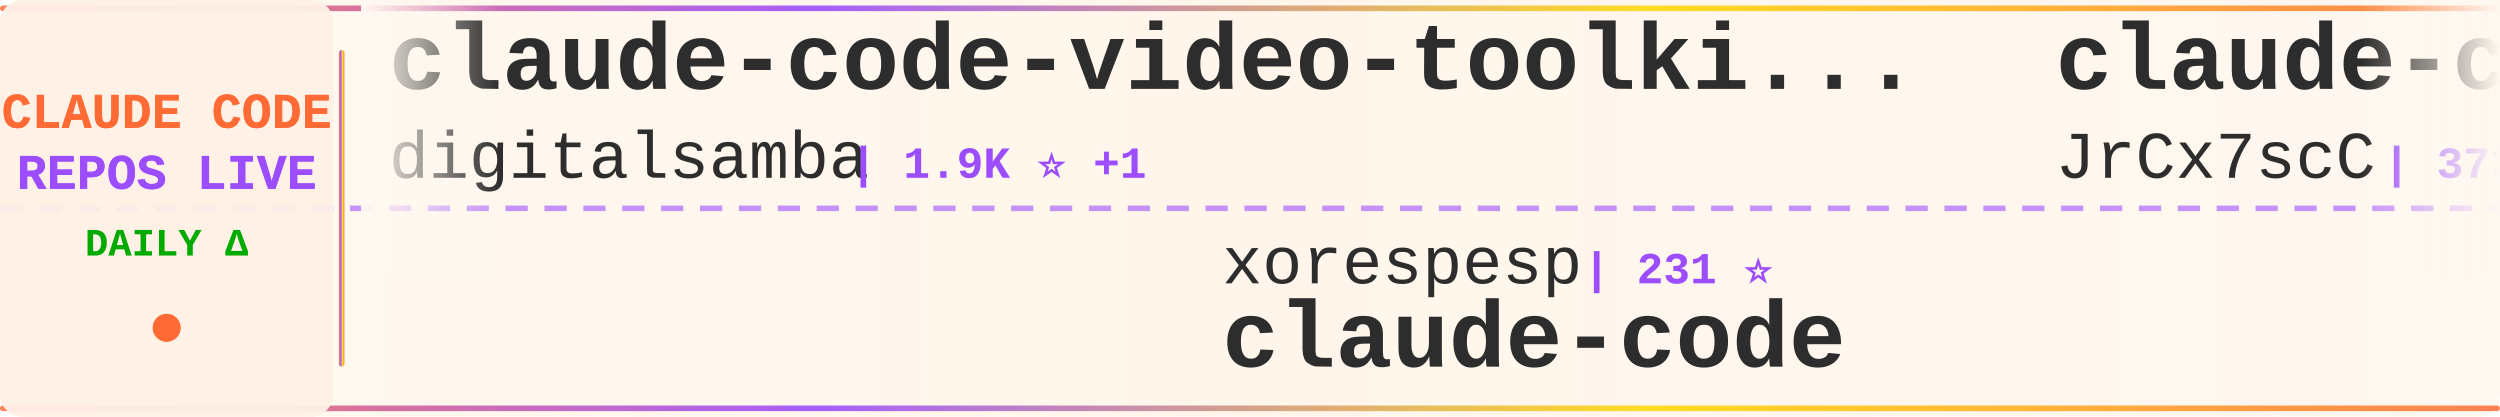
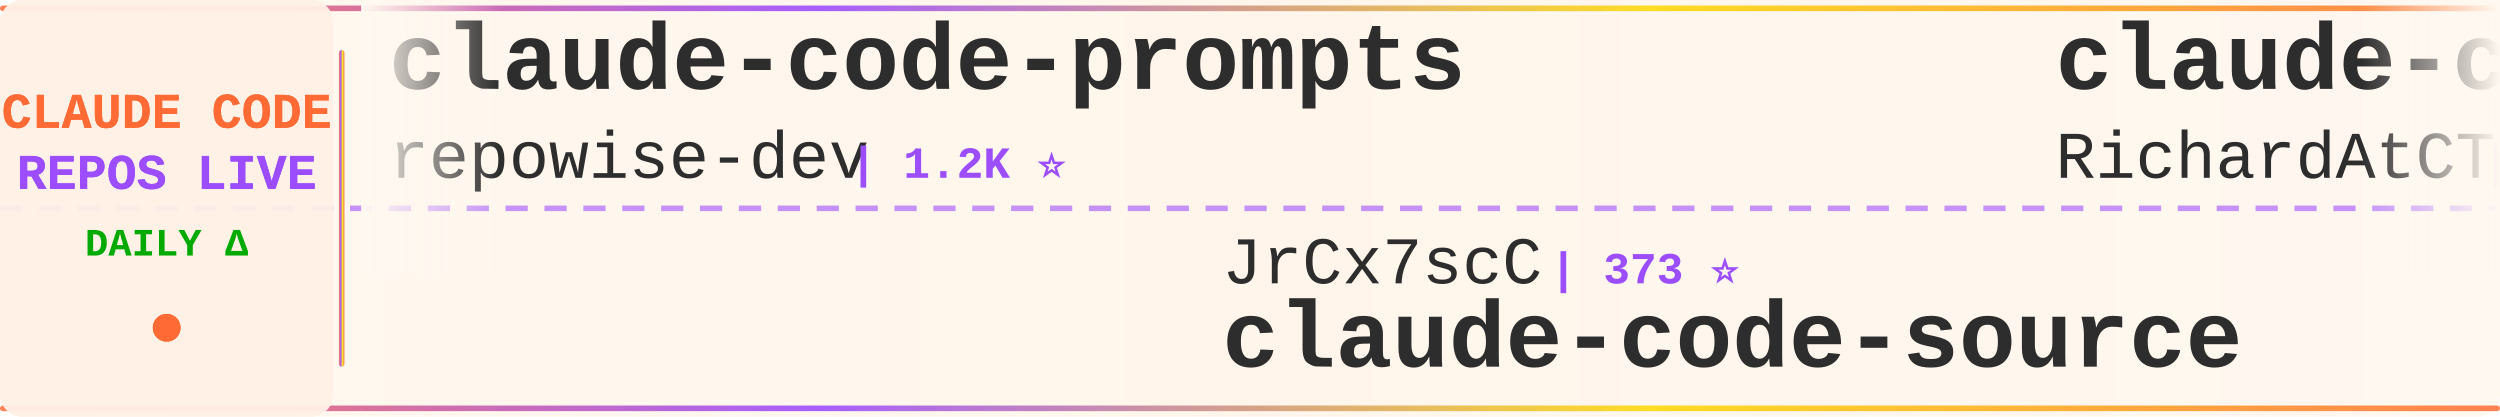
<svg xmlns="http://www.w3.org/2000/svg" width="900" height="150">
  <defs>
    <linearGradient id="tickerBg" x1="0%" y1="0%" x2="100%" y2="0%">
      <stop offset="0%" style="stop-color:#fff8f0;stop-opacity:0.98" />
      <stop offset="50%" style="stop-color:#fff5eb;stop-opacity:1" />
      <stop offset="100%" style="stop-color:#fff8f0;stop-opacity:0.98" />
    </linearGradient>
    <linearGradient id="borderGrad" x1="0%" y1="0%" x2="100%" y2="0%">
      <stop offset="0%" style="stop-color:#FF6B35;stop-opacity:0.85">
        <animate attributeName="stop-opacity" values="0.85;1;0.85" dur="2s" repeatCount="indefinite" />
      </stop>
      <stop offset="33%" style="stop-color:#9C4EFF;stop-opacity:0.9">
        <animate attributeName="stop-opacity" values="0.9;1;0.9" dur="2.2s" repeatCount="indefinite" />
      </stop>
      <stop offset="66%" style="stop-color:#FFD700;stop-opacity:0.85">
        <animate attributeName="stop-opacity" values="0.85;1;0.85" dur="1.8s" repeatCount="indefinite" />
      </stop>
      <stop offset="100%" style="stop-color:#FF6B35;stop-opacity:0.85">
        <animate attributeName="stop-opacity" values="0.85;1;0.85" dur="2s" repeatCount="indefinite" />
      </stop>
    </linearGradient>
    <filter id="textGlow">
      <feGaussianBlur stdDeviation="0.15" result="coloredBlur" />
      <feMerge>
        <feMergeNode in="coloredBlur" />
        <feMergeNode in="SourceGraphic" />
      </feMerge>
    </filter>
    <filter id="metricGlow">
      <feGaussianBlur stdDeviation="0.2" result="coloredBlur" />
      <feMerge>
        <feMergeNode in="coloredBlur" />
        <feMergeNode in="SourceGraphic" />
      </feMerge>
    </filter>
    <linearGradient id="leftFade" x1="0%" y1="0%" x2="100%" y2="0%">
      <stop offset="0%" style="stop-color:#fff8f0;stop-opacity:1" />
      <stop offset="100%" style="stop-color:#fff8f0;stop-opacity:0" />
    </linearGradient>
    <linearGradient id="rightFade" x1="0%" y1="0%" x2="100%" y2="0%">
      <stop offset="0%" style="stop-color:#fff8f0;stop-opacity:0" />
      <stop offset="100%" style="stop-color:#fff8f0;stop-opacity:1" />
    </linearGradient>
  </defs>
  <rect width="900" height="150" fill="url(#tickerBg)" rx="8" />
  <rect x="0" y="2" width="900" height="2" fill="url(#borderGrad)" rx="1" />
  <rect x="0" y="146" width="900" height="2" fill="url(#borderGrad)" rx="1" />
  <line x1="0" y1="75" x2="900" y2="75" stroke="#9C4EFF" stroke-width="2" stroke-dasharray="8 6" opacity="0.6" />
  <rect x="0" y="0" width="120" height="150" fill="#fff0e6" opacity="0.95" rx="8" />
  <text x="60" y="46" font-family="'Courier New', monospace" font-size="18" font-weight="bold" fill="#FF6B35" text-anchor="middle" filter="url(#textGlow)">
    CLAUDE CODE
  </text>
  <text x="60" y="68" font-family="'Courier New', monospace" font-size="18" font-weight="bold" fill="#9C4EFF" text-anchor="middle" filter="url(#textGlow)">
    REPOS LIVE
  </text>
  <text x="60" y="92" font-family="'Courier New', monospace" font-size="14" font-weight="bold" fill="#00aa00" text-anchor="middle">
    DAILY Δ
  </text>
  <circle cx="60" cy="118" r="5" fill="#FF6B35" filter="url(#metricGlow)">
    <animate attributeName="r" values="4;6;4" dur="1.5s" repeatCount="indefinite" />
    <animate attributeName="opacity" values="0.6;1;0.6" dur="1.5s" repeatCount="indefinite" />
  </circle>
  <rect x="122" y="18" width="2" height="114" fill="url(#borderGrad)" rx="1" />
  <clipPath id="tickerClip">
    <rect x="130" y="0" width="770" height="150" />
  </clipPath>
  <g clip-path="url(#tickerClip)">
    <g id="tickerItems">
      <animateTransform attributeName="transform" attributeType="XML" type="translate" from="0 0" to="-3000 0" dur="54s" repeatCount="indefinite" />
      <g transform="translate(0, 0)">
-         <text x="140" y="32" font-family="'Courier New', monospace" font-size="34" font-weight="bold" fill="#2d2d2d">claude-code-video-toolki...</text>
-         <text x="140" y="64" font-family="'Courier New', monospace" font-size="24" font-weight="normal" fill="#2d2d2d" opacity="1.0">digitalsamba</text>
-         <text x="306" y="64" font-family="'Courier New', monospace" font-size="16" font-weight="bold" fill="#9C4EFF"> | 1.9K ⭐ +1</text>
-       </g>
-       <g transform="translate(300, 0)">
-         <text x="140" y="102" font-family="'Courier New', monospace" font-size="24" font-weight="normal" fill="#2d2d2d" opacity="1.0">xorespesp</text>
-         <text x="270" y="102" font-family="'Courier New', monospace" font-size="16" font-weight="bold" fill="#9C4EFF"> | 231 ⭐</text>
-         <text x="140" y="132" font-family="'Courier New', monospace" font-size="34" font-weight="bold" fill="#2d2d2d">claude-code</text>
-       </g>
-       <g transform="translate(600, 0)">
-         <text x="140" y="32" font-family="'Courier New', monospace" font-size="34" font-weight="bold" fill="#2d2d2d">claude-code-source</text>
-         <text x="140" y="64" font-family="'Courier New', monospace" font-size="24" font-weight="normal" fill="#2d2d2d" opacity="1.0">JrCx7scC</text>
-         <text x="258" y="64" font-family="'Courier New', monospace" font-size="16" font-weight="bold" fill="#9C4EFF"> | 373 ⭐</text>
-       </g>
-       <g transform="translate(900, 0)">
-         <text x="140" y="102" font-family="'Courier New', monospace" font-size="24" font-weight="normal" fill="#2d2d2d" opacity="1.0">freestylefly</text>
-         <text x="306" y="102" font-family="'Courier New', monospace" font-size="16" font-weight="bold" fill="#9C4EFF"> | 128 ⭐</text>
-         <text x="140" y="132" font-family="'Courier New', monospace" font-size="34" font-weight="bold" fill="#2d2d2d">claude-code</text>
-       </g>
-       <g transform="translate(1200, 0)">
-         <text x="140" y="32" font-family="'Courier New', monospace" font-size="34" font-weight="bold" fill="#2d2d2d">claude-code</text>
-         <text x="140" y="64" font-family="'Courier New', monospace" font-size="24" font-weight="normal" fill="#2d2d2d" opacity="1.0">alex000kim</text>
-         <text x="282" y="64" font-family="'Courier New', monospace" font-size="16" font-weight="bold" fill="#9C4EFF"> | 232 ⭐</text>
-       </g>
-       <g transform="translate(1500, 0)">
-         <text x="140" y="102" font-family="'Courier New', monospace" font-size="24" font-weight="normal" fill="#2d2d2d" opacity="1.0">tanbiralam</text>
-         <text x="282" y="102" font-family="'Courier New', monospace" font-size="16" font-weight="bold" fill="#9C4EFF"> | 2.1K ⭐ +1</text>
-         <text x="140" y="132" font-family="'Courier New', monospace" font-size="34" font-weight="bold" fill="#2d2d2d">claude-code</text>
-       </g>
-       <g transform="translate(1800, 0)">
        <text x="140" y="32" font-family="'Courier New', monospace" font-size="34" font-weight="bold" fill="#2d2d2d">claude-code-prompts</text>
        <text x="140" y="64" font-family="'Courier New', monospace" font-size="24" font-weight="normal" fill="#2d2d2d" opacity="1.0">repowise-dev</text>
        <text x="306" y="64" font-family="'Courier New', monospace" font-size="16" font-weight="bold" fill="#9C4EFF"> | 1.2K ⭐</text>
      </g>
+       <g transform="translate(300, 0)">
+         <text x="140" y="102" font-family="'Courier New', monospace" font-size="24" font-weight="normal" fill="#2d2d2d" opacity="1.0">JrCx7scC</text>
+         <text x="258" y="102" font-family="'Courier New', monospace" font-size="16" font-weight="bold" fill="#9C4EFF"> | 373 ⭐</text>
+         <text x="140" y="132" font-family="'Courier New', monospace" font-size="34" font-weight="bold" fill="#2d2d2d">claude-code-source</text>
+       </g>
+       <g transform="translate(600, 0)">
+         <text x="140" y="32" font-family="'Courier New', monospace" font-size="34" font-weight="bold" fill="#2d2d2d">claude-code-telegram</text>
+         <text x="140" y="64" font-family="'Courier New', monospace" font-size="24" font-weight="normal" fill="#2d2d2d" opacity="1.0">RichardAtCT</text>
+         <text x="294" y="64" font-family="'Courier New', monospace" font-size="16" font-weight="bold" fill="#9C4EFF"> | 2.7K ⭐</text>
+       </g>
+       <g transform="translate(900, 0)">
+         <text x="140" y="102" font-family="'Courier New', monospace" font-size="24" font-weight="normal" fill="#2d2d2d" opacity="1.0">musistudio</text>
+         <text x="282" y="102" font-family="'Courier New', monospace" font-size="16" font-weight="bold" fill="#9C4EFF"> | 36.5K ⭐ +5</text>
+         <text x="140" y="132" font-family="'Courier New', monospace" font-size="34" font-weight="bold" fill="#2d2d2d">claude-code-router</text>
+       </g>
+       <g transform="translate(1200, 0)">
+         <text x="140" y="32" font-family="'Courier New', monospace" font-size="34" font-weight="bold" fill="#2d2d2d">andrej-karpathy-skills</text>
+         <text x="140" y="64" font-family="'Courier New', monospace" font-size="24" font-weight="normal" fill="#2d2d2d" opacity="1.0">multica-ai</text>
+         <text x="282" y="64" font-family="'Courier New', monospace" font-size="16" font-weight="bold" fill="#9C4EFF"> | 200.3K ⭐ +26</text>
+       </g>
+       <g transform="translate(1500, 0)">
+         <text x="140" y="102" font-family="'Courier New', monospace" font-size="24" font-weight="normal" fill="#2d2d2d" opacity="1.0">huangserva</text>
+         <text x="282" y="102" font-family="'Courier New', monospace" font-size="16" font-weight="bold" fill="#9C4EFF"> | 622 ⭐</text>
+         <text x="140" y="132" font-family="'Courier New', monospace" font-size="34" font-weight="bold" fill="#2d2d2d">claude-code-cli</text>
+       </g>
+       <g transform="translate(1800, 0)">
+         <text x="140" y="32" font-family="'Courier New', monospace" font-size="34" font-weight="bold" fill="#2d2d2d">collection-claude-code-s...</text>
+         <text x="140" y="64" font-family="'Courier New', monospace" font-size="24" font-weight="normal" fill="#2d2d2d" opacity="1.0">chauncygu</text>
+         <text x="270" y="64" font-family="'Courier New', monospace" font-size="16" font-weight="bold" fill="#9C4EFF"> | 2.8K ⭐</text>
+       </g>
      <g transform="translate(2100, 0)">
-         <text x="140" y="102" font-family="'Courier New', monospace" font-size="24" font-weight="normal" fill="#2d2d2d" opacity="1.0">lintsinghua</text>
-         <text x="294" y="102" font-family="'Courier New', monospace" font-size="16" font-weight="bold" fill="#9C4EFF"> | 4.1K ⭐</text>
-         <text x="140" y="132" font-family="'Courier New', monospace" font-size="34" font-weight="bold" fill="#2d2d2d">claude-code-book</text>
+         <text x="140" y="102" font-family="'Courier New', monospace" font-size="24" font-weight="normal" fill="#2d2d2d" opacity="1.0">alirezarezvani</text>
+         <text x="330" y="102" font-family="'Courier New', monospace" font-size="16" font-weight="bold" fill="#9C4EFF"> | 23.9K ⭐ +8</text>
+         <text x="140" y="132" font-family="'Courier New', monospace" font-size="34" font-weight="bold" fill="#2d2d2d">claude-skills</text>
      </g>
      <g transform="translate(2400, 0)">
-         <text x="140" y="32" font-family="'Courier New', monospace" font-size="34" font-weight="bold" fill="#2d2d2d">claude-code</text>
-         <text x="140" y="64" font-family="'Courier New', monospace" font-size="24" font-weight="normal" fill="#2d2d2d" opacity="1.0">isboyjc</text>
-         <text x="246" y="64" font-family="'Courier New', monospace" font-size="16" font-weight="bold" fill="#9C4EFF"> | 161 ⭐</text>
+         <text x="140" y="32" font-family="'Courier New', monospace" font-size="34" font-weight="bold" fill="#2d2d2d">claude-code-system-promp...</text>
+         <text x="140" y="64" font-family="'Courier New', monospace" font-size="24" font-weight="normal" fill="#2d2d2d" opacity="1.0">Piebald-AI</text>
+         <text x="282" y="64" font-family="'Courier New', monospace" font-size="16" font-weight="bold" fill="#9C4EFF"> | 12.2K ⭐</text>
      </g>
      <g transform="translate(2700, 0)">
-         <text x="140" y="102" font-family="'Courier New', monospace" font-size="24" font-weight="normal" fill="#2d2d2d" opacity="1.0">kodu-ai</text>
-         <text x="246" y="102" font-family="'Courier New', monospace" font-size="16" font-weight="bold" fill="#9C4EFF"> | 5.2K ⭐</text>
-         <text x="140" y="132" font-family="'Courier New', monospace" font-size="34" font-weight="bold" fill="#2d2d2d">claude-coder</text>
+         <text x="140" y="102" font-family="'Courier New', monospace" font-size="24" font-weight="normal" fill="#2d2d2d" opacity="1.0">Windy3f3f3f3f</text>
+         <text x="318" y="102" font-family="'Courier New', monospace" font-size="16" font-weight="bold" fill="#9C4EFF"> | 2.5K ⭐</text>
+         <text x="140" y="132" font-family="'Courier New', monospace" font-size="34" font-weight="bold" fill="#2d2d2d">claude-code-from-scratch</text>
      </g>
      <g transform="translate(3000, 0)">
-         <text x="140" y="32" font-family="'Courier New', monospace" font-size="34" font-weight="bold" fill="#2d2d2d">claude-code-video-toolki...</text>
-         <text x="140" y="64" font-family="'Courier New', monospace" font-size="24" font-weight="normal" fill="#2d2d2d" opacity="1.0">digitalsamba</text>
-         <text x="306" y="64" font-family="'Courier New', monospace" font-size="16" font-weight="bold" fill="#9C4EFF"> | 1.9K ⭐ +1</text>
+         <text x="140" y="32" font-family="'Courier New', monospace" font-size="34" font-weight="bold" fill="#2d2d2d">claude-code-prompts</text>
+         <text x="140" y="64" font-family="'Courier New', monospace" font-size="24" font-weight="normal" fill="#2d2d2d" opacity="1.0">repowise-dev</text>
+         <text x="306" y="64" font-family="'Courier New', monospace" font-size="16" font-weight="bold" fill="#9C4EFF"> | 1.2K ⭐</text>
      </g>
      <g transform="translate(3300, 0)">
-         <text x="140" y="102" font-family="'Courier New', monospace" font-size="24" font-weight="normal" fill="#2d2d2d" opacity="1.0">xorespesp</text>
-         <text x="270" y="102" font-family="'Courier New', monospace" font-size="16" font-weight="bold" fill="#9C4EFF"> | 231 ⭐</text>
-         <text x="140" y="132" font-family="'Courier New', monospace" font-size="34" font-weight="bold" fill="#2d2d2d">claude-code</text>
+         <text x="140" y="102" font-family="'Courier New', monospace" font-size="24" font-weight="normal" fill="#2d2d2d" opacity="1.0">JrCx7scC</text>
+         <text x="258" y="102" font-family="'Courier New', monospace" font-size="16" font-weight="bold" fill="#9C4EFF"> | 373 ⭐</text>
+         <text x="140" y="132" font-family="'Courier New', monospace" font-size="34" font-weight="bold" fill="#2d2d2d">claude-code-source</text>
      </g>
      <g transform="translate(3600, 0)">
-         <text x="140" y="32" font-family="'Courier New', monospace" font-size="34" font-weight="bold" fill="#2d2d2d">claude-code-source</text>
-         <text x="140" y="64" font-family="'Courier New', monospace" font-size="24" font-weight="normal" fill="#2d2d2d" opacity="1.0">JrCx7scC</text>
-         <text x="258" y="64" font-family="'Courier New', monospace" font-size="16" font-weight="bold" fill="#9C4EFF"> | 373 ⭐</text>
+         <text x="140" y="32" font-family="'Courier New', monospace" font-size="34" font-weight="bold" fill="#2d2d2d">claude-code-telegram</text>
+         <text x="140" y="64" font-family="'Courier New', monospace" font-size="24" font-weight="normal" fill="#2d2d2d" opacity="1.0">RichardAtCT</text>
+         <text x="294" y="64" font-family="'Courier New', monospace" font-size="16" font-weight="bold" fill="#9C4EFF"> | 2.7K ⭐</text>
      </g>
      <g transform="translate(3900, 0)">
-         <text x="140" y="102" font-family="'Courier New', monospace" font-size="24" font-weight="normal" fill="#2d2d2d" opacity="1.0">freestylefly</text>
-         <text x="306" y="102" font-family="'Courier New', monospace" font-size="16" font-weight="bold" fill="#9C4EFF"> | 128 ⭐</text>
-         <text x="140" y="132" font-family="'Courier New', monospace" font-size="34" font-weight="bold" fill="#2d2d2d">claude-code</text>
+         <text x="140" y="102" font-family="'Courier New', monospace" font-size="24" font-weight="normal" fill="#2d2d2d" opacity="1.0">musistudio</text>
+         <text x="282" y="102" font-family="'Courier New', monospace" font-size="16" font-weight="bold" fill="#9C4EFF"> | 36.5K ⭐ +5</text>
+         <text x="140" y="132" font-family="'Courier New', monospace" font-size="34" font-weight="bold" fill="#2d2d2d">claude-code-router</text>
      </g>
    </g>
  </g>
  <rect x="130" y="0" width="50" height="100" fill="url(#leftFade)" />
  <rect x="850" y="0" width="50" height="100" fill="url(#rightFade)" />
</svg>
